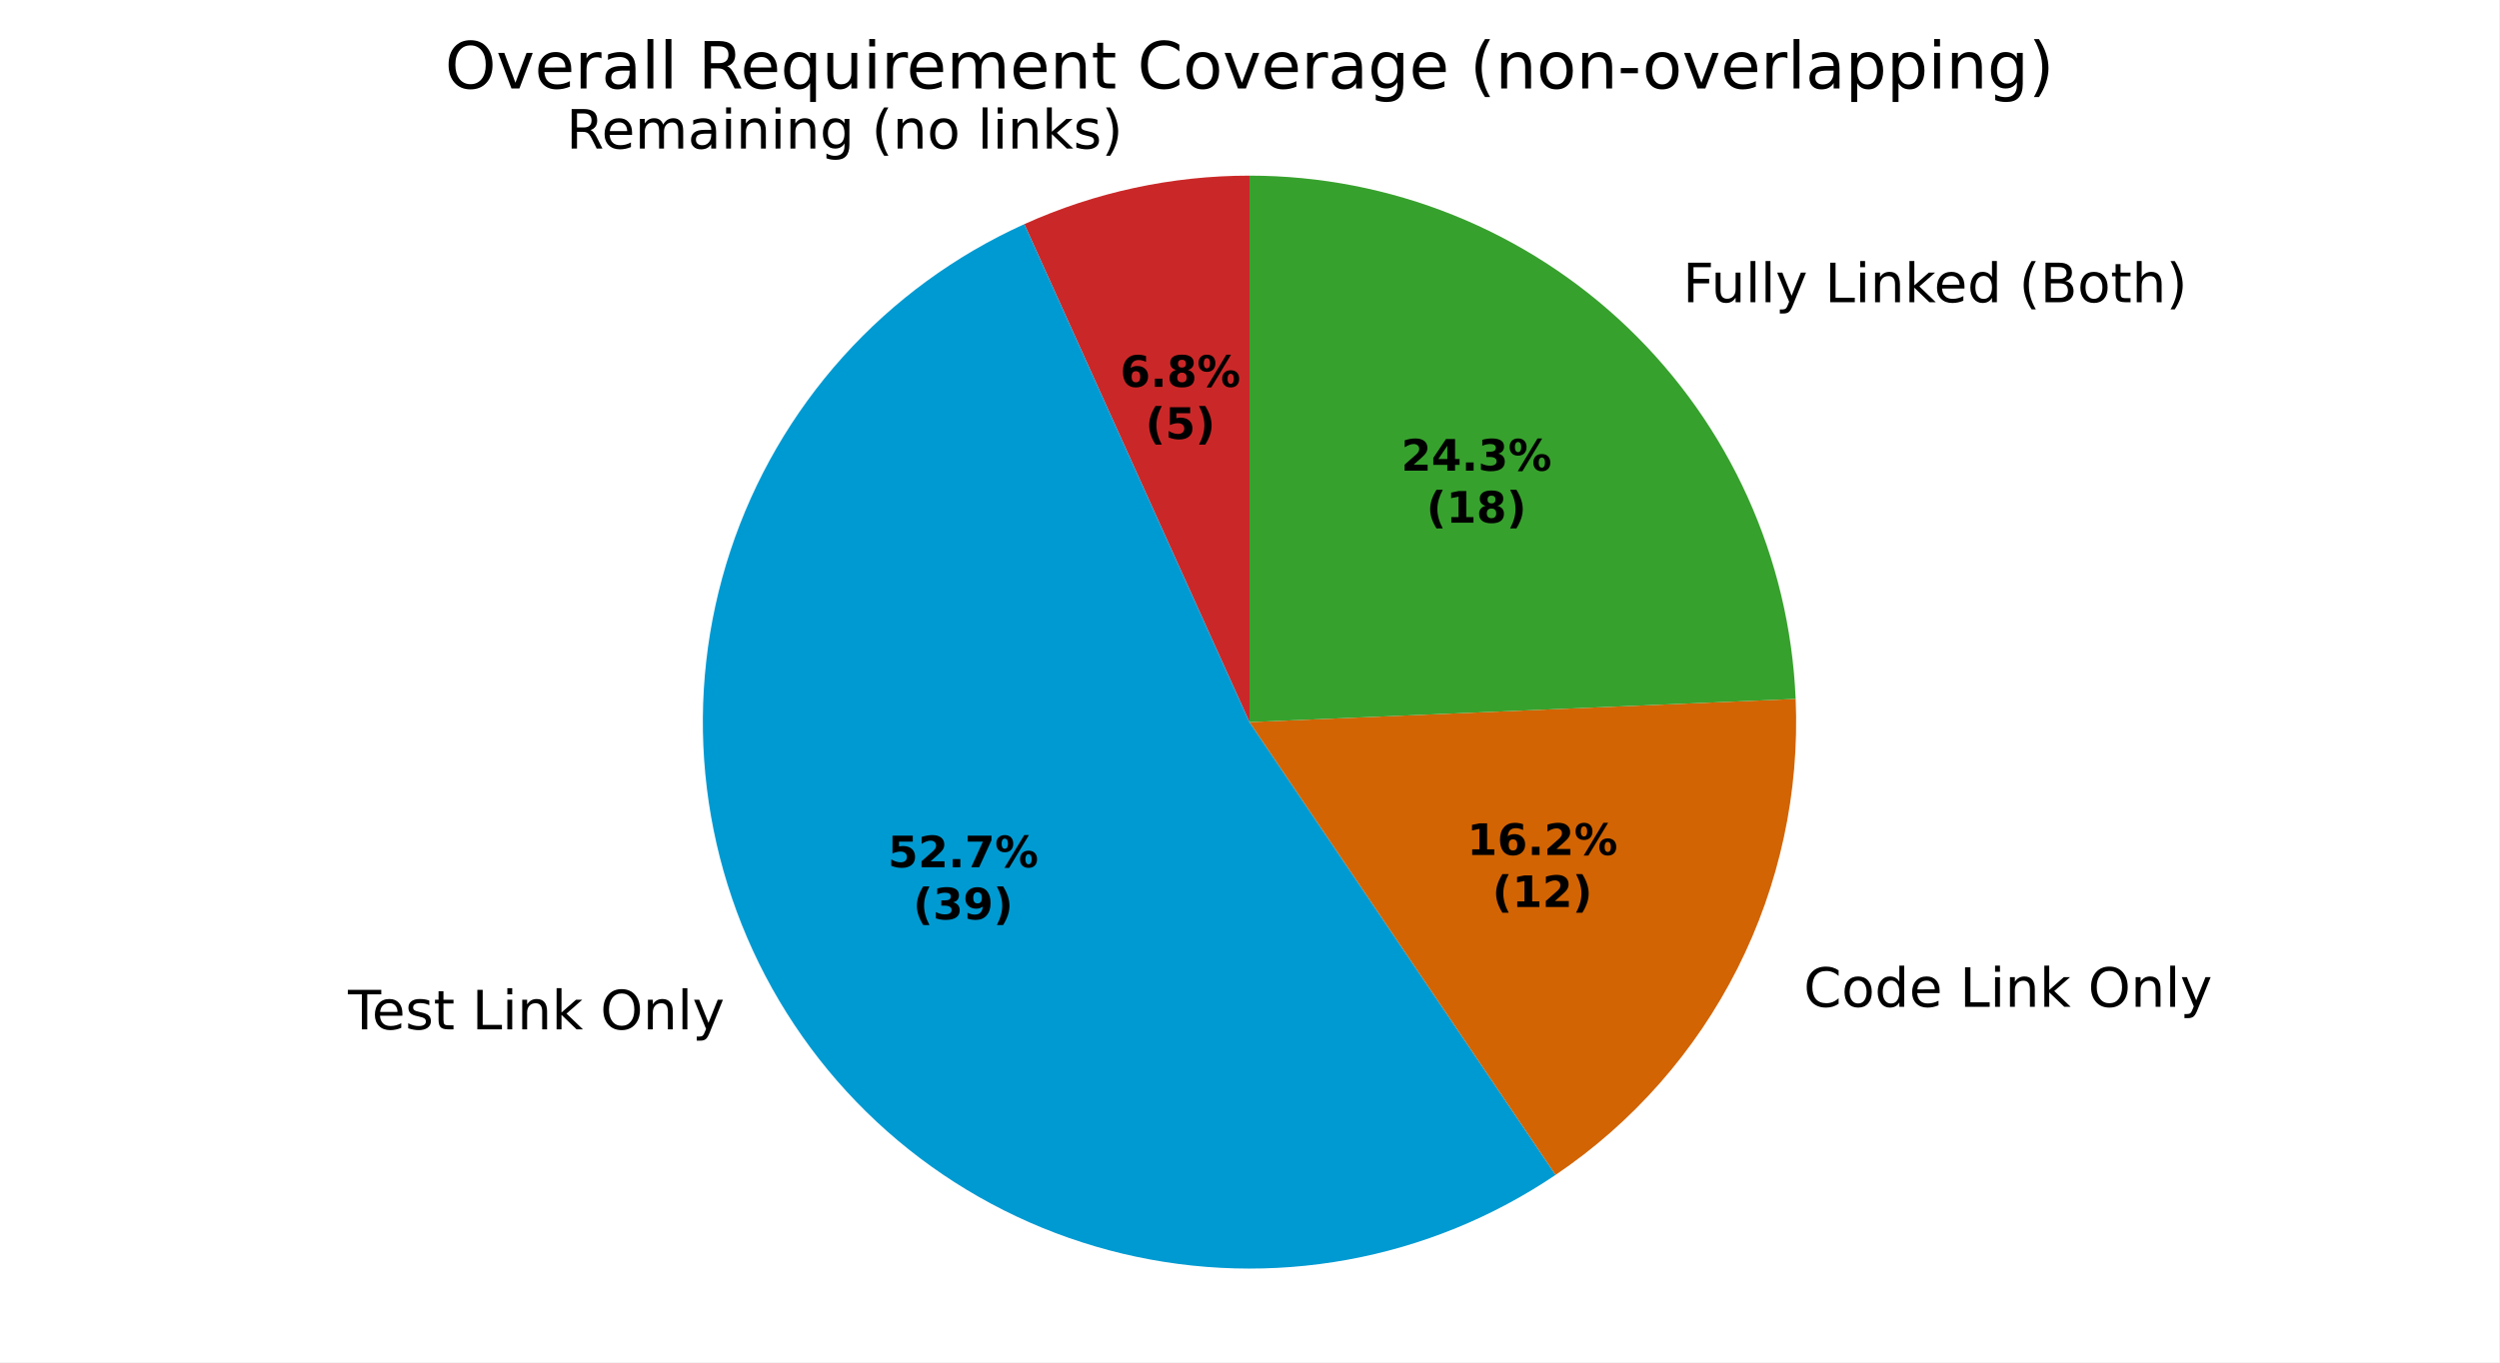
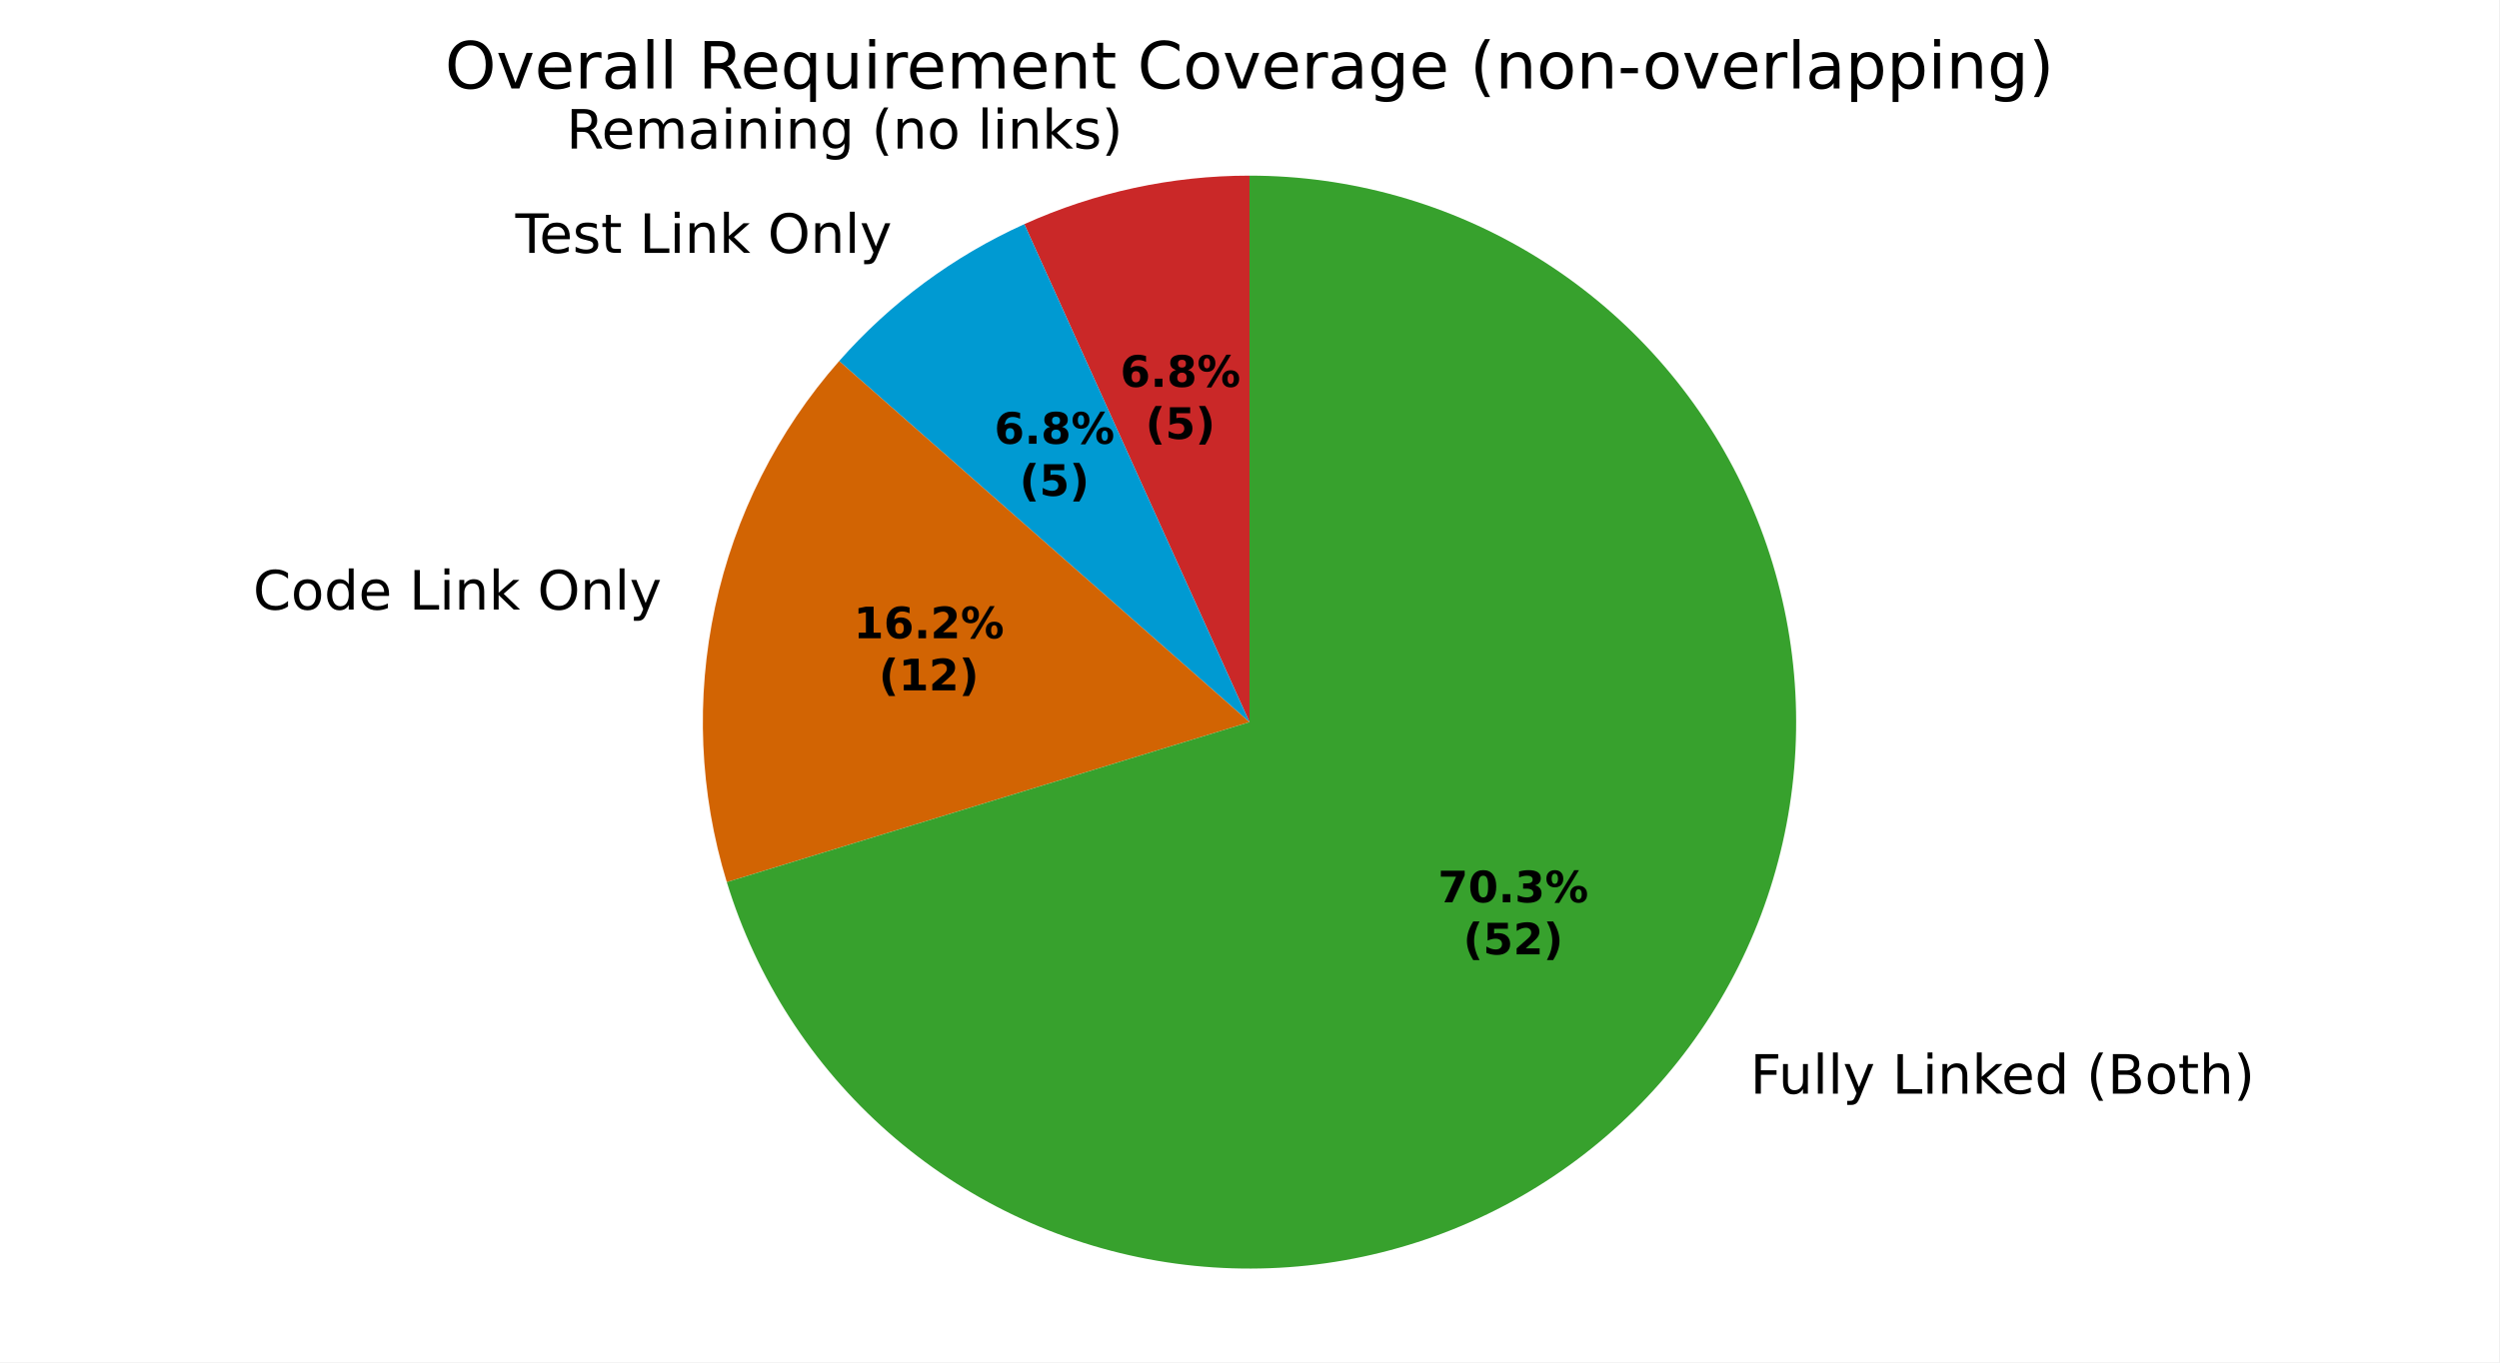
<svg xmlns="http://www.w3.org/2000/svg" xmlns:xlink="http://www.w3.org/1999/xlink" width="460.8pt" height="251.278pt" viewBox="0 0 460.8 251.278" version="1.1">
  <defs>
    <style type="text/css">*{stroke-linejoin: round; stroke-linecap: butt}</style>
  </defs>
  <g id="figure_1">
    <g id="patch_1">
      <path d="M 0 251.278  L 460.8 251.278  L 460.8 0  L 0 0  z " style="fill: #ffffff" />
    </g>
    <g id="axes_1">
      <g id="patch_2">
-         <path d="M 230.4 32.398  C 223.261 32.398 216.142 33.157 209.164 34.661  C 202.185 36.165 195.386 38.406 188.88 41.346  L 230.4 133.198  z " style="fill: #ca2828" />
+         <path d="M 230.4 32.398  C 223.261 32.398 216.142 33.157 209.163 34.661  C 202.185 36.165 195.385 38.406 188.88 41.346  L 230.4 133.198  z " style="fill: #ca2828" />
      </g>
      <g id="patch_3">
-         <path d="M 188.88 41.346  C 176.162 47.095 164.775 55.424 155.443 65.803  C 146.111 76.182 139.036 88.387 134.667 101.643  C 130.297 114.898 128.728 128.918 130.059 142.812  C 131.391 156.706 135.593 170.173 142.4 182.358  C 149.207 194.543 158.471 205.182 169.604 213.6  C 180.737 222.019 193.498 228.033 207.077 231.263  C 220.655 234.492 234.758 234.867 248.489 232.362  C 262.22 229.857 275.282 224.528 286.845 216.712  L 230.4 133.198  z " style="fill: #009ad2" />
+         <path d="M 188.88 41.346  C 182.375 44.287 176.201 47.91 170.461 52.155  C 164.721 56.4 159.449 61.243 154.732 66.602  L 230.4 133.198  z " style="fill: #009ad2" />
      </g>
      <g id="patch_4">
-         <path d="M 286.845 216.712  C 301.104 207.075 312.659 193.945 320.407 178.579  C 328.155 163.212 331.84 146.114 331.109 128.92  L 230.4 133.198  z " style="fill: #d26403" />
+         <path d="M 154.732 66.602  C 143.362 79.521 135.488 95.139 131.862 111.962  C 128.237 128.785 128.979 146.26 134.018 162.715  L 230.4 133.198  z " style="fill: #d26403" />
      </g>
      <g id="patch_5">
-         <path d="M 331.109 128.92  C 330.006 102.959 318.907 78.404 300.147 60.425  C 281.388 42.445 256.384 32.398 230.4 32.398  L 230.4 133.198  z " style="fill: #37a12d" />
+         <path d="M 134.018 162.715  C 139.483 180.558 149.796 196.537 163.804 208.866  C 177.812 221.195 194.972 229.395 213.365 232.548  C 231.757 235.702 250.669 233.687 267.984 226.73  C 285.299 219.772 300.347 208.141 311.443 193.137  C 322.539 178.134 329.254 160.34 330.837 141.747  C 332.419 123.153 328.808 104.48 320.407 87.818  C 312.006 71.155 299.14 57.148 283.25 47.364  C 267.36 37.58 249.061 32.398 230.4 32.398  L 230.4 133.198  z " style="fill: #37a12d" />
      </g>
      <g id="matplotlib.axis_1" />
      <g id="matplotlib.axis_2" />
      <g id="text_1">
-         <g transform="translate(104.4289 27.40485) scale(0.1 -0.1)">
+         <g transform="translate(104.4288 27.40484) scale(0.1 -0.1)">
          <defs>
            <path id="DejaVuSans-35" d="M 2841 2188  Q 3044 2119 3236 1894  Q 3428 1669 3622 1275  L 4263 0  L 3584 0  L 2988 1197  Q 2756 1666 2539 1819  Q 2322 1972 1947 1972  L 1259 1972  L 1259 0  L 628 0  L 628 4666  L 2053 4666  Q 2853 4666 3247 4331  Q 3641 3997 3641 3322  Q 3641 2881 3436 2590  Q 3231 2300 2841 2188  z M 1259 4147  L 1259 2491  L 2053 2491  Q 2509 2491 2742 2702  Q 2975 2913 2975 3322  Q 2975 3731 2742 3939  Q 2509 4147 2053 4147  L 1259 4147  z " transform="scale(0.015625)" />
            <path id="DejaVuSans-48" d="M 3597 1894  L 3597 1613  L 953 1613  Q 991 1019 1311 708  Q 1631 397 2203 397  Q 2534 397 2845 478  Q 3156 559 3463 722  L 3463 178  Q 3153 47 2828 -22  Q 2503 -91 2169 -91  Q 1331 -91 842 396  Q 353 884 353 1716  Q 353 2575 817 3079  Q 1281 3584 2069 3584  Q 2775 3584 3186 3129  Q 3597 2675 3597 1894  z M 3022 2063  Q 3016 2534 2758 2815  Q 2500 3097 2075 3097  Q 1594 3097 1305 2825  Q 1016 2553 972 2059  L 3022 2063  z " transform="scale(0.015625)" />
            <path id="DejaVuSans-50" d="M 3328 2828  Q 3544 3216 3844 3400  Q 4144 3584 4550 3584  Q 5097 3584 5394 3201  Q 5691 2819 5691 2113  L 5691 0  L 5113 0  L 5113 2094  Q 5113 2597 4934 2840  Q 4756 3084 4391 3084  Q 3944 3084 3684 2787  Q 3425 2491 3425 1978  L 3425 0  L 2847 0  L 2847 2094  Q 2847 2600 2669 2842  Q 2491 3084 2119 3084  Q 1678 3084 1418 2786  Q 1159 2488 1159 1978  L 1159 0  L 581 0  L 581 3500  L 1159 3500  L 1159 2956  Q 1356 3278 1631 3431  Q 1906 3584 2284 3584  Q 2666 3584 2933 3390  Q 3200 3197 3328 2828  z " transform="scale(0.015625)" />
            <path id="DejaVuSans-44" d="M 2194 1759  Q 1497 1759 1228 1600  Q 959 1441 959 1056  Q 959 750 1161 570  Q 1363 391 1709 391  Q 2188 391 2477 730  Q 2766 1069 2766 1631  L 2766 1759  L 2194 1759  z M 3341 1997  L 3341 0  L 2766 0  L 2766 531  Q 2569 213 2275 61  Q 1981 -91 1556 -91  Q 1019 -91 701 211  Q 384 513 384 1019  Q 384 1609 779 1909  Q 1175 2209 1959 2209  L 2766 2209  L 2766 2266  Q 2766 2663 2505 2880  Q 2244 3097 1772 3097  Q 1472 3097 1187 3025  Q 903 2953 641 2809  L 641 3341  Q 956 3463 1253 3523  Q 1550 3584 1831 3584  Q 2591 3584 2966 3190  Q 3341 2797 3341 1997  z " transform="scale(0.015625)" />
            <path id="DejaVuSans-4c" d="M 603 3500  L 1178 3500  L 1178 0  L 603 0  L 603 3500  z M 603 4863  L 1178 4863  L 1178 4134  L 603 4134  L 603 4863  z " transform="scale(0.015625)" />
            <path id="DejaVuSans-51" d="M 3513 2113  L 3513 0  L 2938 0  L 2938 2094  Q 2938 2591 2744 2837  Q 2550 3084 2163 3084  Q 1697 3084 1428 2787  Q 1159 2491 1159 1978  L 1159 0  L 581 0  L 581 3500  L 1159 3500  L 1159 2956  Q 1366 3272 1645 3428  Q 1925 3584 2291 3584  Q 2894 3584 3203 3211  Q 3513 2838 3513 2113  z " transform="scale(0.015625)" />
            <path id="DejaVuSans-4a" d="M 2906 1791  Q 2906 2416 2648 2759  Q 2391 3103 1925 3103  Q 1463 3103 1205 2759  Q 947 2416 947 1791  Q 947 1169 1205 825  Q 1463 481 1925 481  Q 2391 481 2648 825  Q 2906 1169 2906 1791  z M 3481 434  Q 3481 -459 3084 -895  Q 2688 -1331 1869 -1331  Q 1566 -1331 1297 -1286  Q 1028 -1241 775 -1147  L 775 -588  Q 1028 -725 1275 -790  Q 1522 -856 1778 -856  Q 2344 -856 2625 -561  Q 2906 -266 2906 331  L 2906 616  Q 2728 306 2450 153  Q 2172 0 1784 0  Q 1141 0 747 490  Q 353 981 353 1791  Q 353 2603 747 3093  Q 1141 3584 1784 3584  Q 2172 3584 2450 3431  Q 2728 3278 2906 2969  L 2906 3500  L 3481 3500  L 3481 434  z " transform="scale(0.015625)" />
            <path id="DejaVuSans-3" transform="scale(0.015625)" />
            <path id="DejaVuSans-b" d="M 1984 4856  Q 1566 4138 1362 3434  Q 1159 2731 1159 2009  Q 1159 1288 1364 580  Q 1569 -128 1984 -844  L 1484 -844  Q 1016 -109 783 600  Q 550 1309 550 2009  Q 550 2706 781 3412  Q 1013 4119 1484 4856  L 1984 4856  z " transform="scale(0.015625)" />
            <path id="DejaVuSans-52" d="M 1959 3097  Q 1497 3097 1228 2736  Q 959 2375 959 1747  Q 959 1119 1226 758  Q 1494 397 1959 397  Q 2419 397 2687 759  Q 2956 1122 2956 1747  Q 2956 2369 2687 2733  Q 2419 3097 1959 3097  z M 1959 3584  Q 2709 3584 3137 3096  Q 3566 2609 3566 1747  Q 3566 888 3137 398  Q 2709 -91 1959 -91  Q 1206 -91 779 398  Q 353 888 353 1747  Q 353 2609 779 3096  Q 1206 3584 1959 3584  z " transform="scale(0.015625)" />
            <path id="DejaVuSans-4f" d="M 603 4863  L 1178 4863  L 1178 0  L 603 0  L 603 4863  z " transform="scale(0.015625)" />
            <path id="DejaVuSans-4e" d="M 581 4863  L 1159 4863  L 1159 1991  L 2875 3500  L 3609 3500  L 1753 1863  L 3688 0  L 2938 0  L 1159 1709  L 1159 0  L 581 0  L 581 4863  z " transform="scale(0.015625)" />
            <path id="DejaVuSans-56" d="M 2834 3397  L 2834 2853  Q 2591 2978 2328 3040  Q 2066 3103 1784 3103  Q 1356 3103 1142 2972  Q 928 2841 928 2578  Q 928 2378 1081 2264  Q 1234 2150 1697 2047  L 1894 2003  Q 2506 1872 2764 1633  Q 3022 1394 3022 966  Q 3022 478 2636 193  Q 2250 -91 1575 -91  Q 1294 -91 989 -36  Q 684 19 347 128  L 347 722  Q 666 556 975 473  Q 1284 391 1588 391  Q 1994 391 2212 530  Q 2431 669 2431 922  Q 2431 1156 2273 1281  Q 2116 1406 1581 1522  L 1381 1569  Q 847 1681 609 1914  Q 372 2147 372 2553  Q 372 3047 722 3315  Q 1072 3584 1716 3584  Q 2034 3584 2315 3537  Q 2597 3491 2834 3397  z " transform="scale(0.015625)" />
            <path id="DejaVuSans-c" d="M 513 4856  L 1013 4856  Q 1481 4119 1714 3412  Q 1947 2706 1947 2009  Q 1947 1309 1714 600  Q 1481 -109 1013 -844  L 513 -844  Q 928 -128 1133 580  Q 1338 1288 1338 2009  Q 1338 2731 1133 3434  Q 928 4138 513 4856  z " transform="scale(0.015625)" />
          </defs>
          <use xlink:href="#DejaVuSans-35" />
          <use xlink:href="#DejaVuSans-48" transform="translate(65 0)" />
          <use xlink:href="#DejaVuSans-50" transform="translate(126.5312 0)" />
          <use xlink:href="#DejaVuSans-44" transform="translate(223.9375 0)" />
          <use xlink:href="#DejaVuSans-4c" transform="translate(285.2188 0)" />
          <use xlink:href="#DejaVuSans-51" transform="translate(313 0)" />
          <use xlink:href="#DejaVuSans-4c" transform="translate(376.375 0)" />
          <use xlink:href="#DejaVuSans-51" transform="translate(404.1562 0)" />
          <use xlink:href="#DejaVuSans-4a" transform="translate(467.5312 0)" />
          <use xlink:href="#DejaVuSans-3" transform="translate(531.0156 0)" />
          <use xlink:href="#DejaVuSans-b" transform="translate(562.7969 0)" />
          <use xlink:href="#DejaVuSans-51" transform="translate(601.8125 0)" />
          <use xlink:href="#DejaVuSans-52" transform="translate(665.1875 0)" />
          <use xlink:href="#DejaVuSans-3" transform="translate(726.375 0)" />
          <use xlink:href="#DejaVuSans-4f" transform="translate(758.1562 0)" />
          <use xlink:href="#DejaVuSans-4c" transform="translate(785.9375 0)" />
          <use xlink:href="#DejaVuSans-51" transform="translate(813.7188 0)" />
          <use xlink:href="#DejaVuSans-4e" transform="translate(877.0938 0)" />
          <use xlink:href="#DejaVuSans-56" transform="translate(935 0)" />
          <use xlink:href="#DejaVuSans-c" transform="translate(987.0938 0)" />
        </g>
      </g>
      <g id="text_2">
-         <g transform="translate(60.98922 189.8718) scale(0.1 -0.1)">
+         <g transform="translate(91.85599 46.64898) scale(0.1 -0.1)">
          <defs>
            <path id="DejaVuSans-37" d="M -19 4666  L 3928 4666  L 3928 4134  L 2272 4134  L 2272 0  L 1638 0  L 1638 4134  L -19 4134  L -19 4666  z " transform="scale(0.015625)" />
            <path id="DejaVuSans-57" d="M 1172 4494  L 1172 3500  L 2356 3500  L 2356 3053  L 1172 3053  L 1172 1153  Q 1172 725 1289 603  Q 1406 481 1766 481  L 2356 481  L 2356 0  L 1766 0  Q 1100 0 847 248  Q 594 497 594 1153  L 594 3053  L 172 3053  L 172 3500  L 594 3500  L 594 4494  L 1172 4494  z " transform="scale(0.015625)" />
            <path id="DejaVuSans-2f" d="M 628 4666  L 1259 4666  L 1259 531  L 3531 531  L 3531 0  L 628 0  L 628 4666  z " transform="scale(0.015625)" />
            <path id="DejaVuSans-32" d="M 2522 4238  Q 1834 4238 1429 3725  Q 1025 3213 1025 2328  Q 1025 1447 1429 934  Q 1834 422 2522 422  Q 3209 422 3611 934  Q 4013 1447 4013 2328  Q 4013 3213 3611 3725  Q 3209 4238 2522 4238  z M 2522 4750  Q 3503 4750 4090 4092  Q 4678 3434 4678 2328  Q 4678 1225 4090 567  Q 3503 -91 2522 -91  Q 1538 -91 948 565  Q 359 1222 359 2328  Q 359 3434 948 4092  Q 1538 4750 2522 4750  z " transform="scale(0.015625)" />
            <path id="DejaVuSans-5c" d="M 2059 -325  Q 1816 -950 1584 -1140  Q 1353 -1331 966 -1331  L 506 -1331  L 506 -850  L 844 -850  Q 1081 -850 1212 -737  Q 1344 -625 1503 -206  L 1606 56  L 191 3500  L 800 3500  L 1894 763  L 2988 3500  L 3597 3500  L 2059 -325  z " transform="scale(0.015625)" />
          </defs>
          <use xlink:href="#DejaVuSans-3" />
          <use xlink:href="#DejaVuSans-37" transform="translate(31.78125 0)" />
          <use xlink:href="#DejaVuSans-48" transform="translate(75.875 0)" />
          <use xlink:href="#DejaVuSans-56" transform="translate(137.4062 0)" />
          <use xlink:href="#DejaVuSans-57" transform="translate(189.5 0)" />
          <use xlink:href="#DejaVuSans-3" transform="translate(228.7031 0)" />
          <use xlink:href="#DejaVuSans-2f" transform="translate(260.4844 0)" />
          <use xlink:href="#DejaVuSans-4c" transform="translate(316.2031 0)" />
          <use xlink:href="#DejaVuSans-51" transform="translate(343.9844 0)" />
          <use xlink:href="#DejaVuSans-4e" transform="translate(407.3594 0)" />
          <use xlink:href="#DejaVuSans-3" transform="translate(465.2656 0)" />
          <use xlink:href="#DejaVuSans-32" transform="translate(497.0469 0)" />
          <use xlink:href="#DejaVuSans-51" transform="translate(575.7656 0)" />
          <use xlink:href="#DejaVuSans-4f" transform="translate(639.1406 0)" />
          <use xlink:href="#DejaVuSans-5c" transform="translate(666.9219 0)" />
        </g>
      </g>
      <g id="text_3">
-         <g transform="translate(329.4076 185.7148) scale(0.1 -0.1)">
+         <g transform="translate(43.48661 112.4361) scale(0.1 -0.1)">
          <defs>
            <path id="DejaVuSans-26" d="M 4122 4306  L 4122 3641  Q 3803 3938 3442 4084  Q 3081 4231 2675 4231  Q 1875 4231 1450 3742  Q 1025 3253 1025 2328  Q 1025 1406 1450 917  Q 1875 428 2675 428  Q 3081 428 3442 575  Q 3803 722 4122 1019  L 4122 359  Q 3791 134 3420 21  Q 3050 -91 2638 -91  Q 1578 -91 968 557  Q 359 1206 359 2328  Q 359 3453 968 4101  Q 1578 4750 2638 4750  Q 3056 4750 3426 4639  Q 3797 4528 4122 4306  z " transform="scale(0.015625)" />
            <path id="DejaVuSans-47" d="M 2906 2969  L 2906 4863  L 3481 4863  L 3481 0  L 2906 0  L 2906 525  Q 2725 213 2448 61  Q 2172 -91 1784 -91  Q 1150 -91 751 415  Q 353 922 353 1747  Q 353 2572 751 3078  Q 1150 3584 1784 3584  Q 2172 3584 2448 3432  Q 2725 3281 2906 2969  z M 947 1747  Q 947 1113 1208 752  Q 1469 391 1925 391  Q 2381 391 2643 752  Q 2906 1113 2906 1747  Q 2906 2381 2643 2742  Q 2381 3103 1925 3103  Q 1469 3103 1208 2742  Q 947 2381 947 1747  z " transform="scale(0.015625)" />
          </defs>
          <use xlink:href="#DejaVuSans-3" />
          <use xlink:href="#DejaVuSans-26" transform="translate(31.78125 0)" />
          <use xlink:href="#DejaVuSans-52" transform="translate(101.6094 0)" />
          <use xlink:href="#DejaVuSans-47" transform="translate(162.7969 0)" />
          <use xlink:href="#DejaVuSans-48" transform="translate(226.2812 0)" />
          <use xlink:href="#DejaVuSans-3" transform="translate(287.8125 0)" />
          <use xlink:href="#DejaVuSans-2f" transform="translate(319.5938 0)" />
          <use xlink:href="#DejaVuSans-4c" transform="translate(375.3125 0)" />
          <use xlink:href="#DejaVuSans-51" transform="translate(403.0938 0)" />
          <use xlink:href="#DejaVuSans-4e" transform="translate(466.4688 0)" />
          <use xlink:href="#DejaVuSans-3" transform="translate(524.375 0)" />
          <use xlink:href="#DejaVuSans-32" transform="translate(556.1562 0)" />
          <use xlink:href="#DejaVuSans-51" transform="translate(634.875 0)" />
          <use xlink:href="#DejaVuSans-4f" transform="translate(698.25 0)" />
          <use xlink:href="#DejaVuSans-5c" transform="translate(726.0312 0)" />
        </g>
      </g>
      <g id="text_4">
-         <g transform="translate(307.1222 55.74569) scale(0.1 -0.1)">
+         <g transform="translate(319.5472 201.7293) scale(0.1 -0.1)">
          <defs>
            <path id="DejaVuSans-29" d="M 628 4666  L 3309 4666  L 3309 4134  L 1259 4134  L 1259 2759  L 3109 2759  L 3109 2228  L 1259 2228  L 1259 0  L 628 0  L 628 4666  z " transform="scale(0.015625)" />
            <path id="DejaVuSans-58" d="M 544 1381  L 544 3500  L 1119 3500  L 1119 1403  Q 1119 906 1312 657  Q 1506 409 1894 409  Q 2359 409 2629 706  Q 2900 1003 2900 1516  L 2900 3500  L 3475 3500  L 3475 0  L 2900 0  L 2900 538  Q 2691 219 2414 64  Q 2138 -91 1772 -91  Q 1169 -91 856 284  Q 544 659 544 1381  z M 1991 3584  L 1991 3584  z " transform="scale(0.015625)" />
            <path id="DejaVuSans-25" d="M 1259 2228  L 1259 519  L 2272 519  Q 2781 519 3026 730  Q 3272 941 3272 1375  Q 3272 1813 3026 2020  Q 2781 2228 2272 2228  L 1259 2228  z M 1259 4147  L 1259 2741  L 2194 2741  Q 2656 2741 2882 2914  Q 3109 3088 3109 3444  Q 3109 3797 2882 3972  Q 2656 4147 2194 4147  L 1259 4147  z M 628 4666  L 2241 4666  Q 2963 4666 3353 4366  Q 3744 4066 3744 3513  Q 3744 3084 3544 2831  Q 3344 2578 2956 2516  Q 3422 2416 3680 2098  Q 3938 1781 3938 1306  Q 3938 681 3513 340  Q 3088 0 2303 0  L 628 0  L 628 4666  z " transform="scale(0.015625)" />
            <path id="DejaVuSans-4b" d="M 3513 2113  L 3513 0  L 2938 0  L 2938 2094  Q 2938 2591 2744 2837  Q 2550 3084 2163 3084  Q 1697 3084 1428 2787  Q 1159 2491 1159 1978  L 1159 0  L 581 0  L 581 4863  L 1159 4863  L 1159 2956  Q 1366 3272 1645 3428  Q 1925 3584 2291 3584  Q 2894 3584 3203 3211  Q 3513 2838 3513 2113  z " transform="scale(0.015625)" />
          </defs>
          <use xlink:href="#DejaVuSans-3" />
          <use xlink:href="#DejaVuSans-29" transform="translate(31.78125 0)" />
          <use xlink:href="#DejaVuSans-58" transform="translate(83.82812 0)" />
          <use xlink:href="#DejaVuSans-4f" transform="translate(147.2031 0)" />
          <use xlink:href="#DejaVuSans-4f" transform="translate(174.9844 0)" />
          <use xlink:href="#DejaVuSans-5c" transform="translate(202.7656 0)" />
          <use xlink:href="#DejaVuSans-3" transform="translate(261.9531 0)" />
          <use xlink:href="#DejaVuSans-2f" transform="translate(293.7344 0)" />
          <use xlink:href="#DejaVuSans-4c" transform="translate(349.4531 0)" />
          <use xlink:href="#DejaVuSans-51" transform="translate(377.2344 0)" />
          <use xlink:href="#DejaVuSans-4e" transform="translate(440.6094 0)" />
          <use xlink:href="#DejaVuSans-48" transform="translate(494.9531 0)" />
          <use xlink:href="#DejaVuSans-47" transform="translate(556.4844 0)" />
          <use xlink:href="#DejaVuSans-3" transform="translate(619.9688 0)" />
          <use xlink:href="#DejaVuSans-b" transform="translate(651.75 0)" />
          <use xlink:href="#DejaVuSans-25" transform="translate(690.7656 0)" />
          <use xlink:href="#DejaVuSans-52" transform="translate(759.375 0)" />
          <use xlink:href="#DejaVuSans-57" transform="translate(820.5625 0)" />
          <use xlink:href="#DejaVuSans-4b" transform="translate(859.7656 0)" />
          <use xlink:href="#DejaVuSans-c" transform="translate(923.1406 0)" />
        </g>
      </g>
      <g id="text_5">
-         <g transform="translate(206.5644 71.35294) scale(0.08 -0.08)">
+         <g transform="translate(206.5643 71.35297) scale(0.08 -0.08)">
          <defs>
            <path id="DejaVuSans-Bold-19" d="M 2316 2303  Q 2000 2303 1842 2098  Q 1684 1894 1684 1484  Q 1684 1075 1842 870  Q 2000 666 2316 666  Q 2634 666 2792 870  Q 2950 1075 2950 1484  Q 2950 1894 2792 2098  Q 2634 2303 2316 2303  z M 3803 4544  L 3803 3681  Q 3506 3822 3243 3889  Q 2981 3956 2731 3956  Q 2194 3956 1894 3657  Q 1594 3359 1544 2772  Q 1750 2925 1990 3001  Q 2231 3078 2516 3078  Q 3231 3078 3670 2659  Q 4109 2241 4109 1563  Q 4109 813 3618 361  Q 3128 -91 2303 -91  Q 1394 -91 895 523  Q 397 1138 397 2266  Q 397 3422 980 4083  Q 1563 4744 2578 4744  Q 2900 4744 3203 4694  Q 3506 4644 3803 4544  z " transform="scale(0.015625)" />
            <path id="DejaVuSans-Bold-11" d="M 653 1209  L 1778 1209  L 1778 0  L 653 0  L 653 1209  z " transform="scale(0.015625)" />
            <path id="DejaVuSans-Bold-1b" d="M 2228 2088  Q 1891 2088 1709 1903  Q 1528 1719 1528 1375  Q 1528 1031 1709 848  Q 1891 666 2228 666  Q 2563 666 2741 848  Q 2919 1031 2919 1375  Q 2919 1722 2741 1905  Q 2563 2088 2228 2088  z M 1350 2484  Q 925 2613 709 2878  Q 494 3144 494 3541  Q 494 4131 934 4440  Q 1375 4750 2228 4750  Q 3075 4750 3515 4442  Q 3956 4134 3956 3541  Q 3956 3144 3739 2878  Q 3522 2613 3097 2484  Q 3572 2353 3814 2058  Q 4056 1763 4056 1313  Q 4056 619 3595 264  Q 3134 -91 2228 -91  Q 1319 -91 855 264  Q 391 619 391 1313  Q 391 1763 633 2058  Q 875 2353 1350 2484  z M 1631 3419  Q 1631 3141 1786 2991  Q 1941 2841 2228 2841  Q 2509 2841 2662 2991  Q 2816 3141 2816 3419  Q 2816 3697 2662 3845  Q 2509 3994 2228 3994  Q 1941 3994 1786 3844  Q 1631 3694 1631 3419  z " transform="scale(0.015625)" />
            <path id="DejaVuSans-Bold-8" d="M 4959 1925  Q 4738 1925 4616 1733  Q 4494 1541 4494 1184  Q 4494 825 4614 633  Q 4734 441 4959 441  Q 5184 441 5303 633  Q 5422 825 5422 1184  Q 5422 1541 5301 1733  Q 5181 1925 4959 1925  z M 4959 2450  Q 5541 2450 5875 2112  Q 6209 1775 6209 1184  Q 6209 594 5875 251  Q 5541 -91 4959 -91  Q 4378 -91 4042 251  Q 3706 594 3706 1184  Q 3706 1772 4042 2111  Q 4378 2450 4959 2450  z M 2094 -91  L 1403 -91  L 4319 4750  L 5013 4750  L 2094 -91  z M 1453 4750  Q 2034 4750 2367 4411  Q 2700 4072 2700 3481  Q 2700 2891 2367 2550  Q 2034 2209 1453 2209  Q 872 2209 539 2550  Q 206 2891 206 3481  Q 206 4072 539 4411  Q 872 4750 1453 4750  z M 1453 4225  Q 1228 4225 1106 4031  Q 984 3838 984 3481  Q 984 3122 1106 2926  Q 1228 2731 1453 2731  Q 1678 2731 1798 2926  Q 1919 3122 1919 3481  Q 1919 3838 1797 4031  Q 1675 4225 1453 4225  z " transform="scale(0.015625)" />
          </defs>
          <use xlink:href="#DejaVuSans-Bold-19" />
          <use xlink:href="#DejaVuSans-Bold-11" transform="translate(69.57812 0)" />
          <use xlink:href="#DejaVuSans-Bold-1b" transform="translate(107.5625 0)" />
          <use xlink:href="#DejaVuSans-Bold-8" transform="translate(177.1406 0)" />
        </g>
-         <g transform="translate(211.2187 80.9545) scale(0.08 -0.08)">
+         <g transform="translate(211.2187 80.95454) scale(0.08 -0.08)">
          <defs>
            <path id="DejaVuSans-Bold-b" d="M 2413 -844  L 1484 -844  Q 1006 -72 778 623  Q 550 1319 550 2003  Q 550 2688 779 3389  Q 1009 4091 1484 4856  L 2413 4856  Q 2013 4116 1813 3408  Q 1613 2700 1613 2009  Q 1613 1319 1811 609  Q 2009 -100 2413 -844  z " transform="scale(0.015625)" />
            <path id="DejaVuSans-Bold-18" d="M 678 4666  L 3669 4666  L 3669 3781  L 1638 3781  L 1638 3059  Q 1775 3097 1914 3117  Q 2053 3138 2203 3138  Q 3056 3138 3531 2711  Q 4006 2284 4006 1522  Q 4006 766 3489 337  Q 2972 -91 2053 -91  Q 1656 -91 1267 -14  Q 878 63 494 219  L 494 1166  Q 875 947 1217 837  Q 1559 728 1863 728  Q 2300 728 2551 942  Q 2803 1156 2803 1522  Q 2803 1891 2551 2103  Q 2300 2316 1863 2316  Q 1603 2316 1309 2248  Q 1016 2181 678 2041  L 678 4666  z " transform="scale(0.015625)" />
            <path id="DejaVuSans-Bold-c" d="M 513 -844  Q 913 -100 1113 609  Q 1313 1319 1313 2009  Q 1313 2700 1113 3408  Q 913 4116 513 4856  L 1441 4856  Q 1916 4091 2145 3389  Q 2375 2688 2375 2003  Q 2375 1319 2147 623  Q 1919 -72 1441 -844  L 513 -844  z " transform="scale(0.015625)" />
          </defs>
          <use xlink:href="#DejaVuSans-Bold-b" />
          <use xlink:href="#DejaVuSans-Bold-18" transform="translate(45.70312 0)" />
          <use xlink:href="#DejaVuSans-Bold-c" transform="translate(115.2812 0)" />
        </g>
      </g>
      <g id="text_6">
-         <g transform="translate(163.7232 159.9713) scale(0.08 -0.08)">
-           <defs>
+         <g transform="translate(183.3427 81.84978) scale(0.08 -0.08)">
+           <use xlink:href="#DejaVuSans-Bold-19" />
+           <use xlink:href="#DejaVuSans-Bold-11" transform="translate(69.57812 0)" />
+           <use xlink:href="#DejaVuSans-Bold-1b" transform="translate(107.5625 0)" />
+           <use xlink:href="#DejaVuSans-Bold-8" transform="translate(177.1406 0)" />
+         </g>
+         <g transform="translate(187.9971 91.45134) scale(0.08 -0.08)">
+           <use xlink:href="#DejaVuSans-Bold-b" />
+           <use xlink:href="#DejaVuSans-Bold-18" transform="translate(45.70312 0)" />
+           <use xlink:href="#DejaVuSans-Bold-c" transform="translate(115.2812 0)" />
+         </g>
+       </g>
+       <g id="text_7">
+         <g transform="translate(157.4004 117.7337) scale(0.08 -0.08)">
+           <defs>
+             <path id="DejaVuSans-Bold-14" d="M 750 831  L 1813 831  L 1813 3847  L 722 3622  L 722 4441  L 1806 4666  L 2950 4666  L 2950 831  L 4013 831  L 4013 0  L 750 0  L 750 831  z " transform="scale(0.015625)" />
            <path id="DejaVuSans-Bold-15" d="M 1844 884  L 3897 884  L 3897 0  L 506 0  L 506 884  L 2209 2388  Q 2438 2594 2547 2791  Q 2656 2988 2656 3200  Q 2656 3528 2436 3728  Q 2216 3928 1850 3928  Q 1569 3928 1234 3808  Q 900 3688 519 3450  L 519 4475  Q 925 4609 1322 4679  Q 1719 4750 2100 4750  Q 2938 4750 3402 4381  Q 3866 4013 3866 3353  Q 3866 2972 3669 2642  Q 3472 2313 2841 1759  L 1844 884  z " transform="scale(0.015625)" />
-             <path id="DejaVuSans-Bold-1a" d="M 428 4666  L 3944 4666  L 3944 3988  L 2125 0  L 953 0  L 2675 3781  L 428 3781  L 428 4666  z " transform="scale(0.015625)" />
-           </defs>
-           <use xlink:href="#DejaVuSans-Bold-18" />
-           <use xlink:href="#DejaVuSans-Bold-15" transform="translate(69.57812 0)" />
-           <use xlink:href="#DejaVuSans-Bold-11" transform="translate(139.1562 0)" />
-           <use xlink:href="#DejaVuSans-Bold-1a" transform="translate(177.1406 0)" />
-           <use xlink:href="#DejaVuSans-Bold-8" transform="translate(246.7188 0)" />
-         </g>
-         <g transform="translate(168.3776 169.5729) scale(0.08 -0.08)">
-           <defs>
-             <path id="DejaVuSans-Bold-16" d="M 2981 2516  Q 3453 2394 3698 2092  Q 3944 1791 3944 1325  Q 3944 631 3412 270  Q 2881 -91 1863 -91  Q 1503 -91 1142 -33  Q 781 25 428 141  L 428 1069  Q 766 900 1098 814  Q 1431 728 1753 728  Q 2231 728 2486 893  Q 2741 1059 2741 1369  Q 2741 1688 2480 1852  Q 2219 2016 1709 2016  L 1228 2016  L 1228 2791  L 1734 2791  Q 2188 2791 2409 2933  Q 2631 3075 2631 3366  Q 2631 3634 2415 3781  Q 2200 3928 1806 3928  Q 1516 3928 1219 3862  Q 922 3797 628 3669  L 628 4550  Q 984 4650 1334 4700  Q 1684 4750 2022 4750  Q 2931 4750 3382 4451  Q 3834 4153 3834 3553  Q 3834 3144 3618 2883  Q 3403 2622 2981 2516  z " transform="scale(0.015625)" />
-             <path id="DejaVuSans-Bold-1c" d="M 641 103  L 641 966  Q 928 831 1190 764  Q 1453 697 1709 697  Q 2247 697 2547 995  Q 2847 1294 2900 1881  Q 2688 1725 2447 1647  Q 2206 1569 1925 1569  Q 1209 1569 770 1986  Q 331 2403 331 3084  Q 331 3838 820 4291  Q 1309 4744 2131 4744  Q 3044 4744 3544 4128  Q 4044 3513 4044 2388  Q 4044 1231 3459 570  Q 2875 -91 1856 -91  Q 1528 -91 1228 -42  Q 928 6 641 103  z M 2125 2350  Q 2441 2350 2600 2554  Q 2759 2759 2759 3169  Q 2759 3575 2600 3781  Q 2441 3988 2125 3988  Q 1809 3988 1650 3781  Q 1491 3575 1491 3169  Q 1491 2759 1650 2554  Q 1809 2350 2125 2350  z " transform="scale(0.015625)" />
-           </defs>
-           <use xlink:href="#DejaVuSans-Bold-b" />
-           <use xlink:href="#DejaVuSans-Bold-16" transform="translate(45.70312 0)" />
-           <use xlink:href="#DejaVuSans-Bold-1c" transform="translate(115.2812 0)" />
-           <use xlink:href="#DejaVuSans-Bold-c" transform="translate(184.8594 0)" />
-         </g>
-       </g>
-       <g id="text_7">
-         <g transform="translate(270.5273 157.7038) scale(0.08 -0.08)">
-           <defs>
-             <path id="DejaVuSans-Bold-14" d="M 750 831  L 1813 831  L 1813 3847  L 722 3622  L 722 4441  L 1806 4666  L 2950 4666  L 2950 831  L 4013 831  L 4013 0  L 750 0  L 750 831  z " transform="scale(0.015625)" />
          </defs>
          <use xlink:href="#DejaVuSans-Bold-14" />
          <use xlink:href="#DejaVuSans-Bold-19" transform="translate(69.57812 0)" />
          <use xlink:href="#DejaVuSans-Bold-11" transform="translate(139.1562 0)" />
          <use xlink:href="#DejaVuSans-Bold-15" transform="translate(177.1406 0)" />
          <use xlink:href="#DejaVuSans-Bold-8" transform="translate(246.7188 0)" />
        </g>
-         <g transform="translate(275.1817 167.3054) scale(0.08 -0.08)">
+         <g transform="translate(162.0548 127.3352) scale(0.08 -0.08)">
          <use xlink:href="#DejaVuSans-Bold-b" />
          <use xlink:href="#DejaVuSans-Bold-14" transform="translate(45.70312 0)" />
          <use xlink:href="#DejaVuSans-Bold-15" transform="translate(115.2812 0)" />
          <use xlink:href="#DejaVuSans-Bold-c" transform="translate(184.8594 0)" />
        </g>
      </g>
      <g id="text_8">
-         <g transform="translate(258.3716 86.81158) scale(0.08 -0.08)">
-           <defs>
-             <path id="DejaVuSans-Bold-17" d="M 2356 3675  L 1038 1722  L 2356 1722  L 2356 3675  z M 2156 4666  L 3494 4666  L 3494 1722  L 4159 1722  L 4159 850  L 3494 850  L 3494 0  L 2356 0  L 2356 850  L 288 850  L 288 1881  L 2156 4666  z " transform="scale(0.015625)" />
-           </defs>
-           <use xlink:href="#DejaVuSans-Bold-15" />
-           <use xlink:href="#DejaVuSans-Bold-17" transform="translate(69.57812 0)" />
+         <g transform="translate(265.1488 166.439) scale(0.08 -0.08)">
+           <defs>
+             <path id="DejaVuSans-Bold-1a" d="M 428 4666  L 3944 4666  L 3944 3988  L 2125 0  L 953 0  L 2675 3781  L 428 3781  L 428 4666  z " transform="scale(0.015625)" />
+             <path id="DejaVuSans-Bold-13" d="M 2944 2338  Q 2944 3213 2780 3570  Q 2616 3928 2228 3928  Q 1841 3928 1675 3570  Q 1509 3213 1509 2338  Q 1509 1453 1675 1090  Q 1841 728 2228 728  Q 2613 728 2778 1090  Q 2944 1453 2944 2338  z M 4147 2328  Q 4147 1169 3647 539  Q 3147 -91 2228 -91  Q 1306 -91 806 539  Q 306 1169 306 2328  Q 306 3491 806 4120  Q 1306 4750 2228 4750  Q 3147 4750 3647 4120  Q 4147 3491 4147 2328  z " transform="scale(0.015625)" />
+             <path id="DejaVuSans-Bold-16" d="M 2981 2516  Q 3453 2394 3698 2092  Q 3944 1791 3944 1325  Q 3944 631 3412 270  Q 2881 -91 1863 -91  Q 1503 -91 1142 -33  Q 781 25 428 141  L 428 1069  Q 766 900 1098 814  Q 1431 728 1753 728  Q 2231 728 2486 893  Q 2741 1059 2741 1369  Q 2741 1688 2480 1852  Q 2219 2016 1709 2016  L 1228 2016  L 1228 2791  L 1734 2791  Q 2188 2791 2409 2933  Q 2631 3075 2631 3366  Q 2631 3634 2415 3781  Q 2200 3928 1806 3928  Q 1516 3928 1219 3862  Q 922 3797 628 3669  L 628 4550  Q 984 4650 1334 4700  Q 1684 4750 2022 4750  Q 2931 4750 3382 4451  Q 3834 4153 3834 3553  Q 3834 3144 3618 2883  Q 3403 2622 2981 2516  z " transform="scale(0.015625)" />
+           </defs>
+           <use xlink:href="#DejaVuSans-Bold-1a" />
+           <use xlink:href="#DejaVuSans-Bold-13" transform="translate(69.57812 0)" />
          <use xlink:href="#DejaVuSans-Bold-11" transform="translate(139.1562 0)" />
          <use xlink:href="#DejaVuSans-Bold-16" transform="translate(177.1406 0)" />
          <use xlink:href="#DejaVuSans-Bold-8" transform="translate(246.7188 0)" />
        </g>
-         <g transform="translate(263.026 96.41314) scale(0.08 -0.08)">
-           <use xlink:href="#DejaVuSans-Bold-b" />
-           <use xlink:href="#DejaVuSans-Bold-14" transform="translate(45.70312 0)" />
-           <use xlink:href="#DejaVuSans-Bold-1b" transform="translate(115.2812 0)" />
+         <g transform="translate(269.8032 176.0406) scale(0.08 -0.08)">
+           <use xlink:href="#DejaVuSans-Bold-b" />
+           <use xlink:href="#DejaVuSans-Bold-18" transform="translate(45.70312 0)" />
+           <use xlink:href="#DejaVuSans-Bold-15" transform="translate(115.2812 0)" />
          <use xlink:href="#DejaVuSans-Bold-c" transform="translate(184.8594 0)" />
        </g>
      </g>
      <g id="text_9">
        <g transform="translate(82.04438 16.31812) scale(0.12 -0.12)">
          <defs>
            <path id="DejaVuSans-59" d="M 191 3500  L 800 3500  L 1894 563  L 2988 3500  L 3597 3500  L 2284 0  L 1503 0  L 191 3500  z " transform="scale(0.015625)" />
            <path id="DejaVuSans-55" d="M 2631 2963  Q 2534 3019 2420 3045  Q 2306 3072 2169 3072  Q 1681 3072 1420 2755  Q 1159 2438 1159 1844  L 1159 0  L 581 0  L 581 3500  L 1159 3500  L 1159 2956  Q 1341 3275 1631 3429  Q 1922 3584 2338 3584  Q 2397 3584 2469 3576  Q 2541 3569 2628 3553  L 2631 2963  z " transform="scale(0.015625)" />
            <path id="DejaVuSans-54" d="M 947 1747  Q 947 1113 1208 752  Q 1469 391 1925 391  Q 2381 391 2643 752  Q 2906 1113 2906 1747  Q 2906 2381 2643 2742  Q 2381 3103 1925 3103  Q 1469 3103 1208 2742  Q 947 2381 947 1747  z M 2906 525  Q 2725 213 2448 61  Q 2172 -91 1784 -91  Q 1150 -91 751 415  Q 353 922 353 1747  Q 353 2572 751 3078  Q 1150 3584 1784 3584  Q 2172 3584 2448 3432  Q 2725 3281 2906 2969  L 2906 3500  L 3481 3500  L 3481 -1331  L 2906 -1331  L 2906 525  z " transform="scale(0.015625)" />
            <path id="DejaVuSans-10" d="M 313 2009  L 1997 2009  L 1997 1497  L 313 1497  L 313 2009  z " transform="scale(0.015625)" />
            <path id="DejaVuSans-53" d="M 1159 525  L 1159 -1331  L 581 -1331  L 581 3500  L 1159 3500  L 1159 2969  Q 1341 3281 1617 3432  Q 1894 3584 2278 3584  Q 2916 3584 3314 3078  Q 3713 2572 3713 1747  Q 3713 922 3314 415  Q 2916 -91 2278 -91  Q 1894 -91 1617 61  Q 1341 213 1159 525  z M 3116 1747  Q 3116 2381 2855 2742  Q 2594 3103 2138 3103  Q 1681 3103 1420 2742  Q 1159 2381 1159 1747  Q 1159 1113 1420 752  Q 1681 391 2138 391  Q 2594 391 2855 752  Q 3116 1113 3116 1747  z " transform="scale(0.015625)" />
          </defs>
          <use xlink:href="#DejaVuSans-32" />
          <use xlink:href="#DejaVuSans-59" transform="translate(78.71875 0)" />
          <use xlink:href="#DejaVuSans-48" transform="translate(137.9062 0)" />
          <use xlink:href="#DejaVuSans-55" transform="translate(199.4375 0)" />
          <use xlink:href="#DejaVuSans-44" transform="translate(240.5469 0)" />
          <use xlink:href="#DejaVuSans-4f" transform="translate(301.8281 0)" />
          <use xlink:href="#DejaVuSans-4f" transform="translate(329.6094 0)" />
          <use xlink:href="#DejaVuSans-3" transform="translate(357.3906 0)" />
          <use xlink:href="#DejaVuSans-35" transform="translate(389.1719 0)" />
          <use xlink:href="#DejaVuSans-48" transform="translate(454.1719 0)" />
          <use xlink:href="#DejaVuSans-54" transform="translate(515.7031 0)" />
          <use xlink:href="#DejaVuSans-58" transform="translate(579.1875 0)" />
          <use xlink:href="#DejaVuSans-4c" transform="translate(642.5625 0)" />
          <use xlink:href="#DejaVuSans-55" transform="translate(670.3438 0)" />
          <use xlink:href="#DejaVuSans-48" transform="translate(709.25 0)" />
          <use xlink:href="#DejaVuSans-50" transform="translate(770.7812 0)" />
          <use xlink:href="#DejaVuSans-48" transform="translate(868.1875 0)" />
          <use xlink:href="#DejaVuSans-51" transform="translate(929.7188 0)" />
          <use xlink:href="#DejaVuSans-57" transform="translate(993.0938 0)" />
          <use xlink:href="#DejaVuSans-3" transform="translate(1032.297 0)" />
          <use xlink:href="#DejaVuSans-26" transform="translate(1064.078 0)" />
          <use xlink:href="#DejaVuSans-52" transform="translate(1133.906 0)" />
          <use xlink:href="#DejaVuSans-59" transform="translate(1195.094 0)" />
          <use xlink:href="#DejaVuSans-48" transform="translate(1254.281 0)" />
          <use xlink:href="#DejaVuSans-55" transform="translate(1315.812 0)" />
          <use xlink:href="#DejaVuSans-44" transform="translate(1356.922 0)" />
          <use xlink:href="#DejaVuSans-4a" transform="translate(1418.203 0)" />
          <use xlink:href="#DejaVuSans-48" transform="translate(1481.688 0)" />
          <use xlink:href="#DejaVuSans-3" transform="translate(1543.219 0)" />
          <use xlink:href="#DejaVuSans-b" transform="translate(1575 0)" />
          <use xlink:href="#DejaVuSans-51" transform="translate(1614.016 0)" />
          <use xlink:href="#DejaVuSans-52" transform="translate(1677.391 0)" />
          <use xlink:href="#DejaVuSans-51" transform="translate(1738.578 0)" />
          <use xlink:href="#DejaVuSans-10" transform="translate(1801.953 0)" />
          <use xlink:href="#DejaVuSans-52" transform="translate(1839.891 0)" />
          <use xlink:href="#DejaVuSans-59" transform="translate(1901.078 0)" />
          <use xlink:href="#DejaVuSans-48" transform="translate(1960.266 0)" />
          <use xlink:href="#DejaVuSans-55" transform="translate(2021.797 0)" />
          <use xlink:href="#DejaVuSans-4f" transform="translate(2062.906 0)" />
          <use xlink:href="#DejaVuSans-44" transform="translate(2090.688 0)" />
          <use xlink:href="#DejaVuSans-53" transform="translate(2151.969 0)" />
          <use xlink:href="#DejaVuSans-53" transform="translate(2215.453 0)" />
          <use xlink:href="#DejaVuSans-4c" transform="translate(2278.938 0)" />
          <use xlink:href="#DejaVuSans-51" transform="translate(2306.719 0)" />
          <use xlink:href="#DejaVuSans-4a" transform="translate(2370.094 0)" />
          <use xlink:href="#DejaVuSans-c" transform="translate(2433.578 0)" />
        </g>
      </g>
    </g>
  </g>
</svg>
